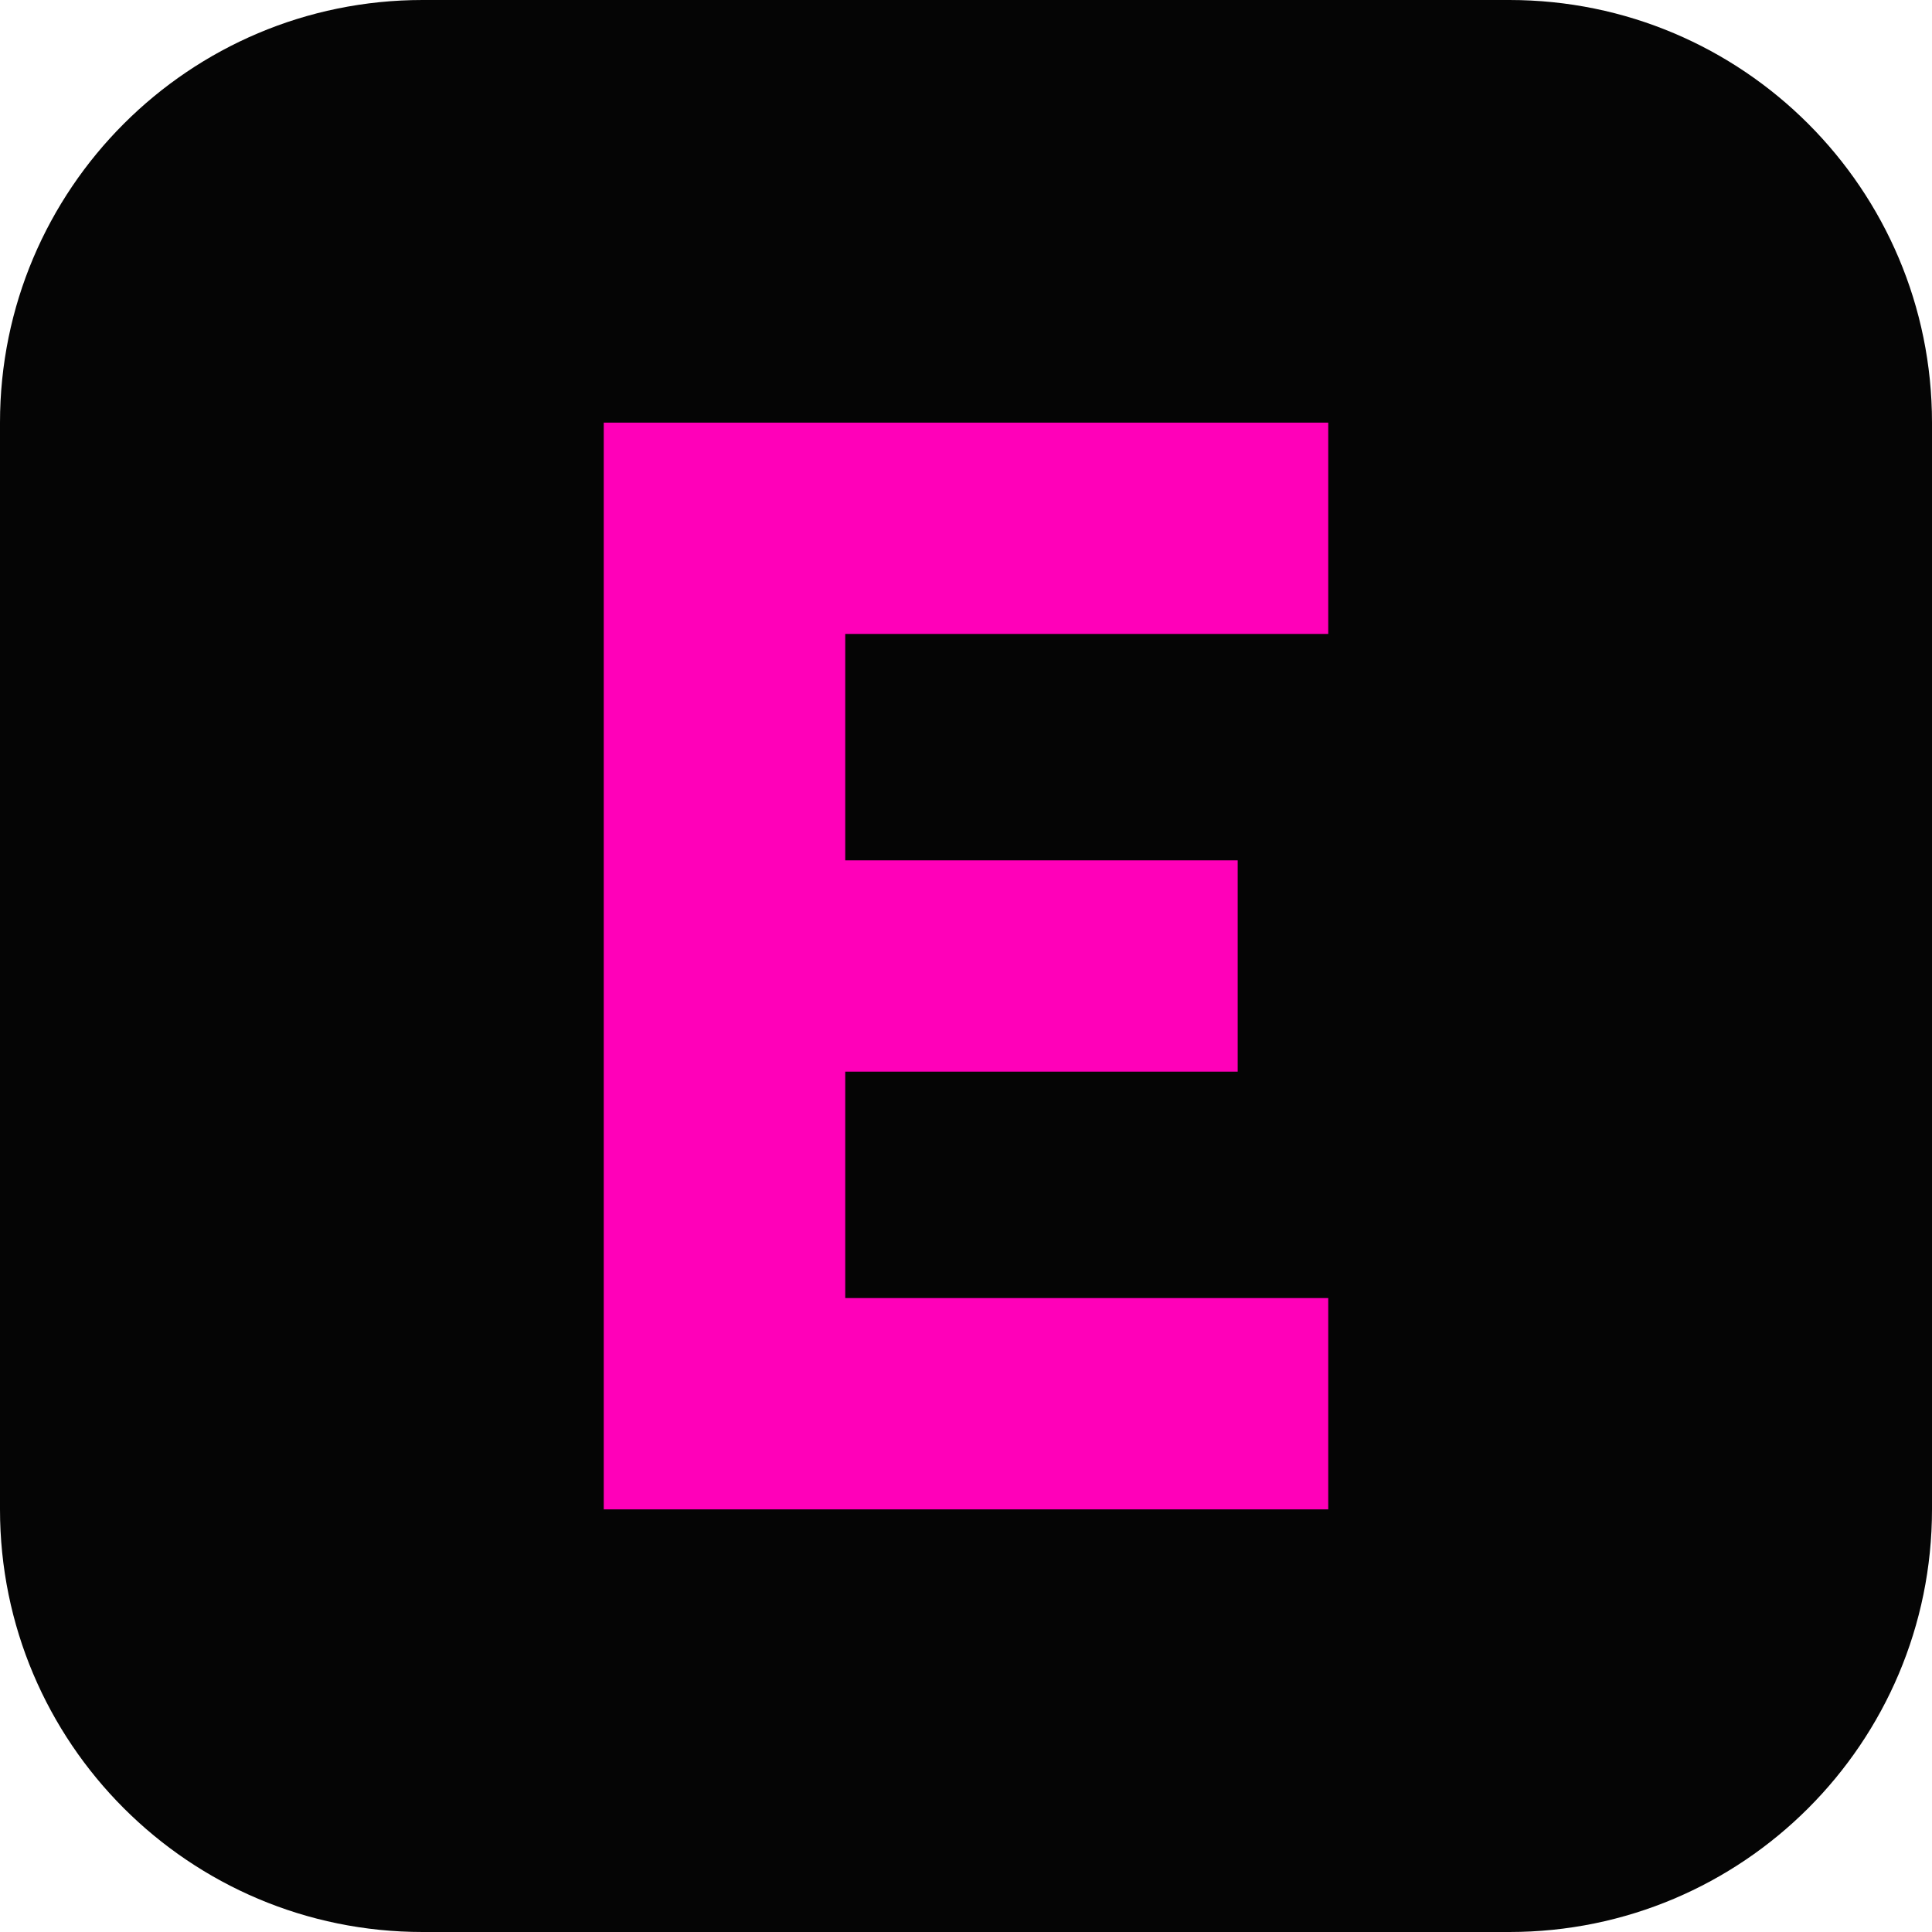
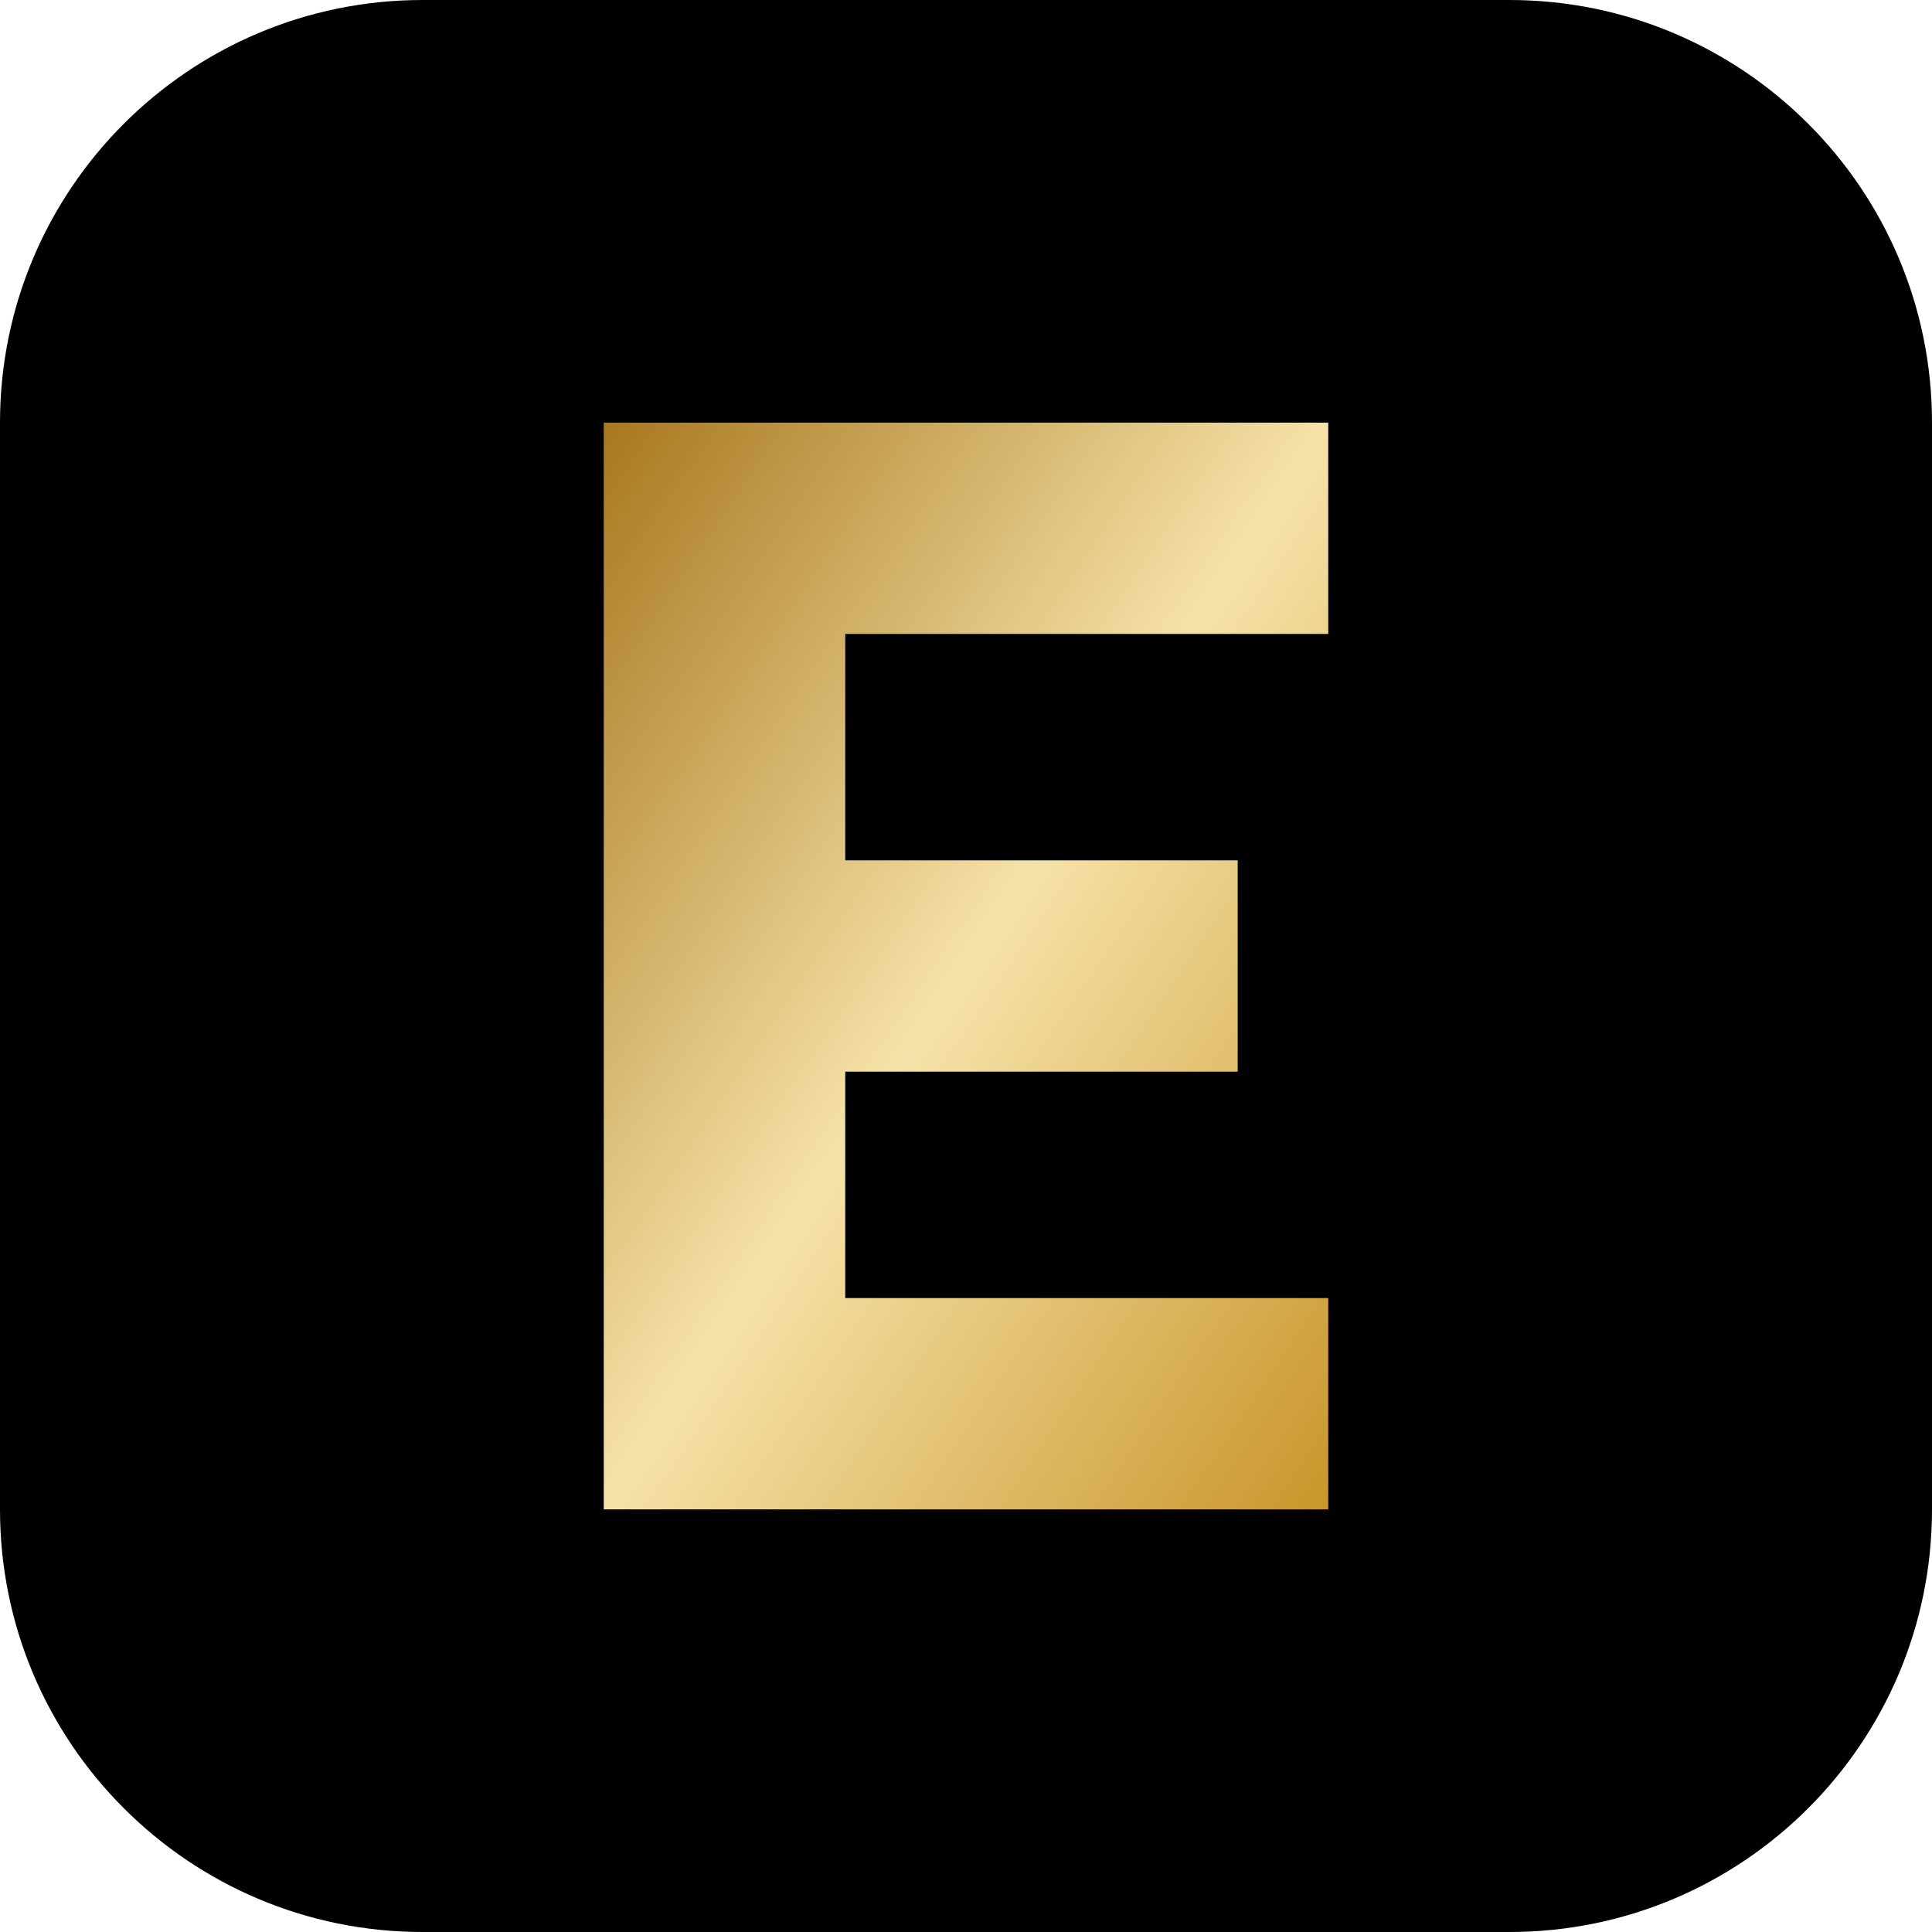
<svg xmlns="http://www.w3.org/2000/svg" viewBox="0 0 64 64">
-   <rect width="64" height="64" rx="14" fill="#050505" />
-   <path d="M20 14h24v7H28v7.5h13v7H28V43h16v7H20z" fill="#FF00B9" />
+   <defs>
+     <linearGradient id="g" x1="0" y1="0" x2="1" y2="1">
+       <stop offset="0" stop-color="#a8781f" />
+       <stop offset=".5" stop-color="#f6e2a8" />
+       <stop offset="1" stop-color="#c9962b" />
+     </linearGradient>
+   </defs>
+   <rect width="64" height="64" rx="14" fill="#000" />
+   <path d="M20 14h24v7H28v7.5h13v7H28V43h16v7H20z" fill="url(#g)" />
</svg>
